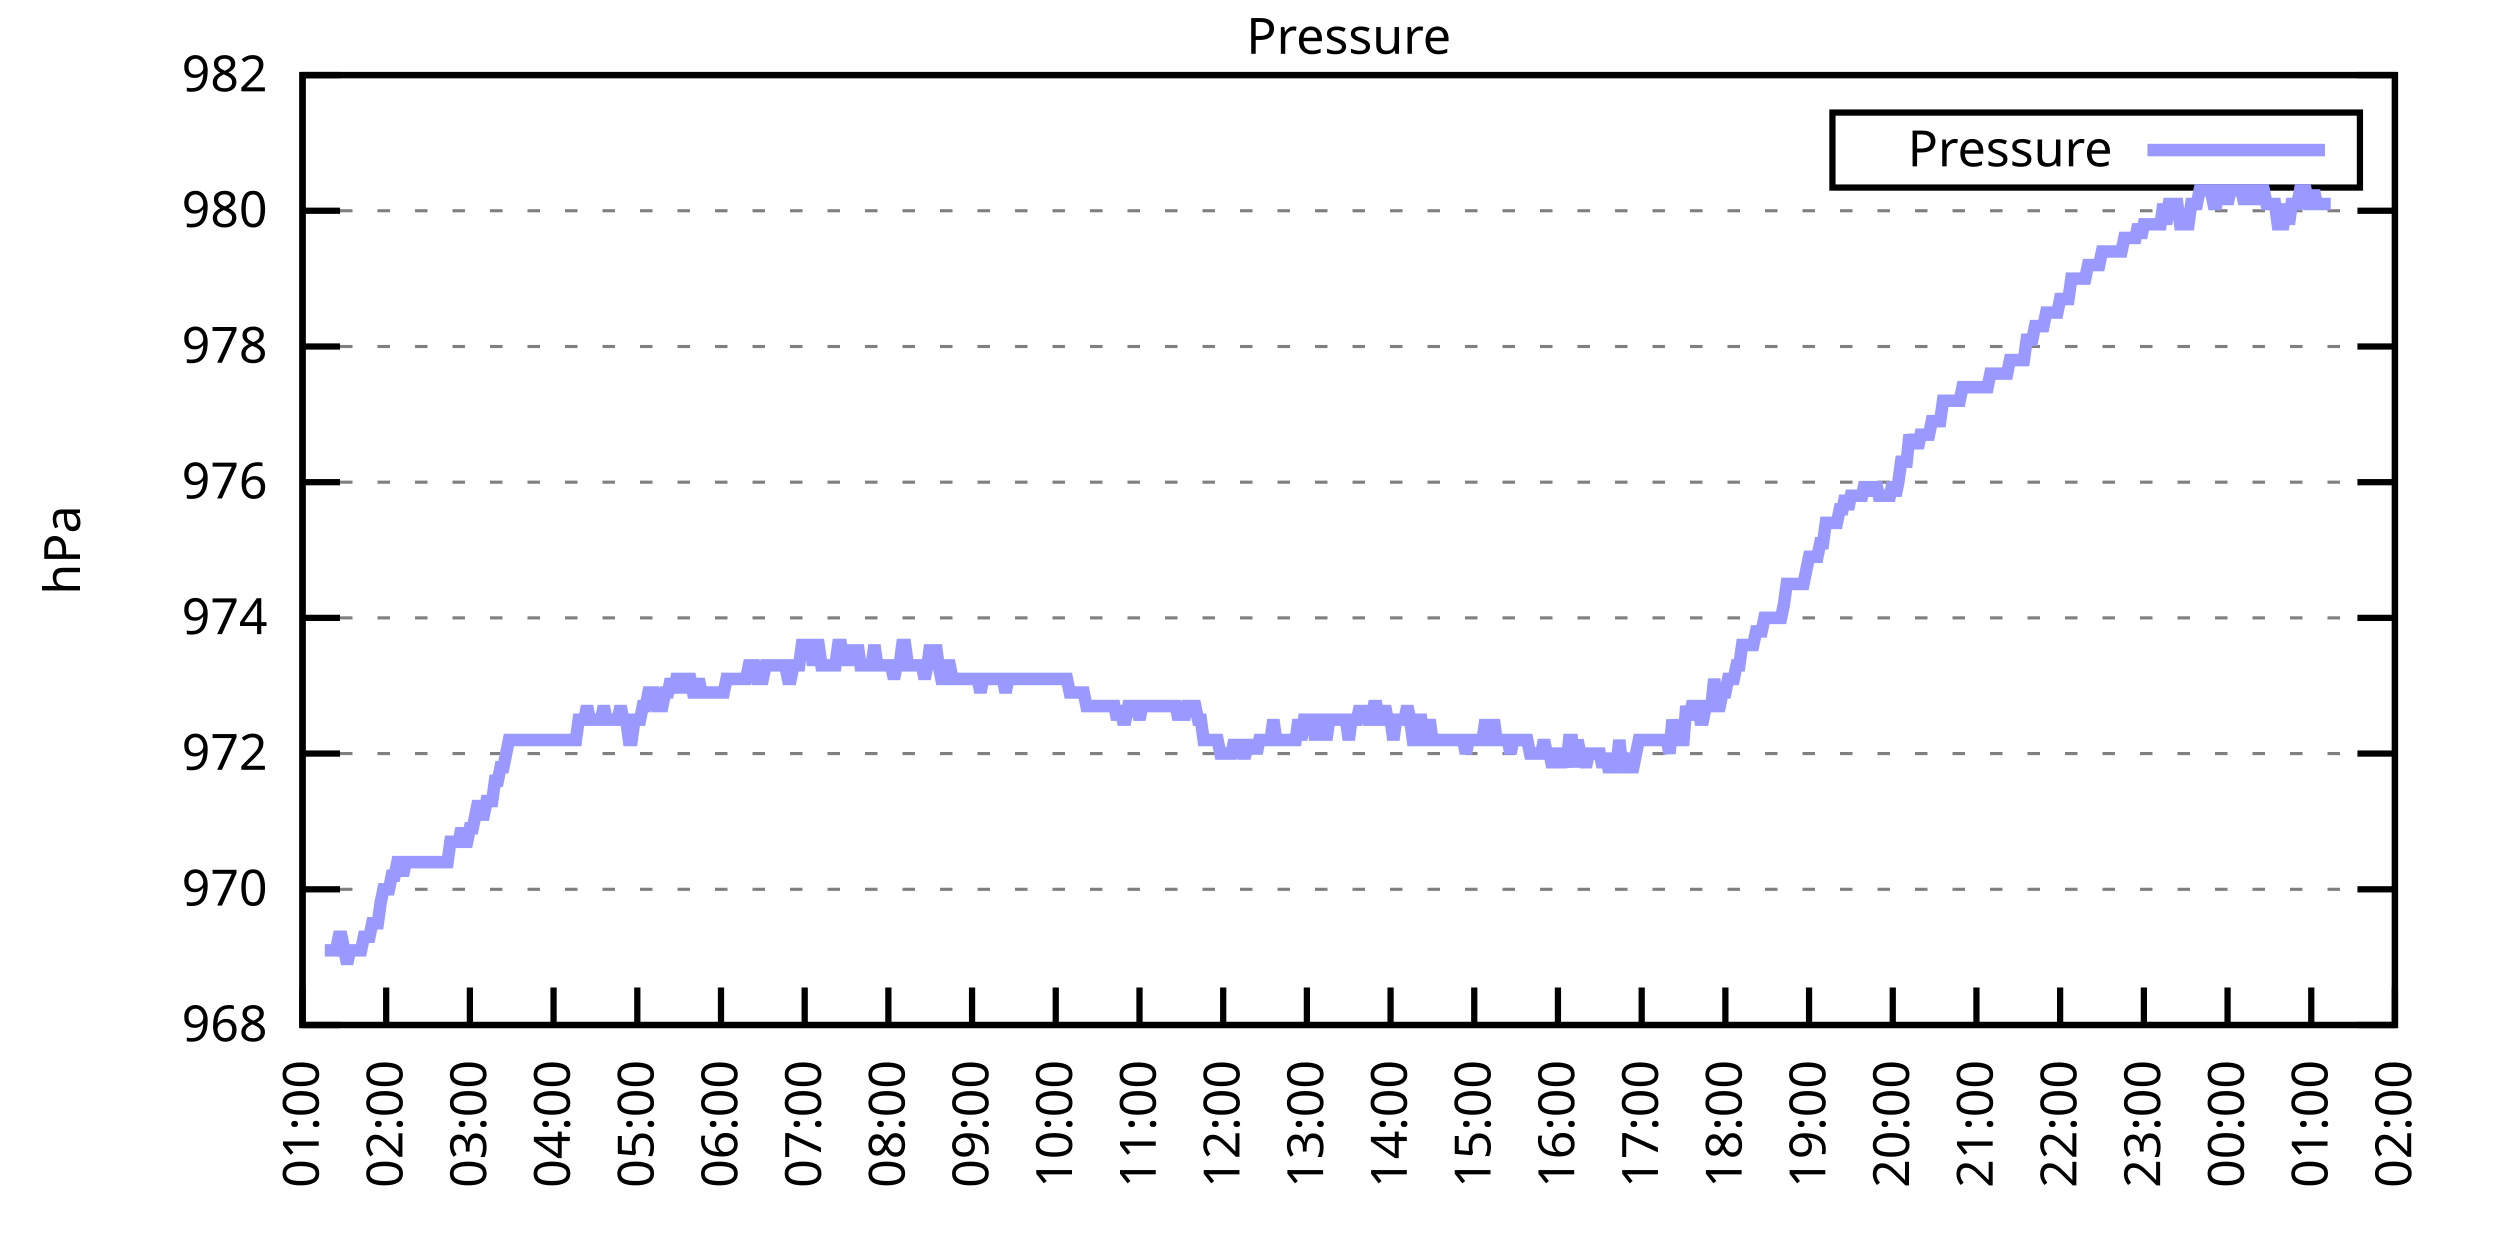
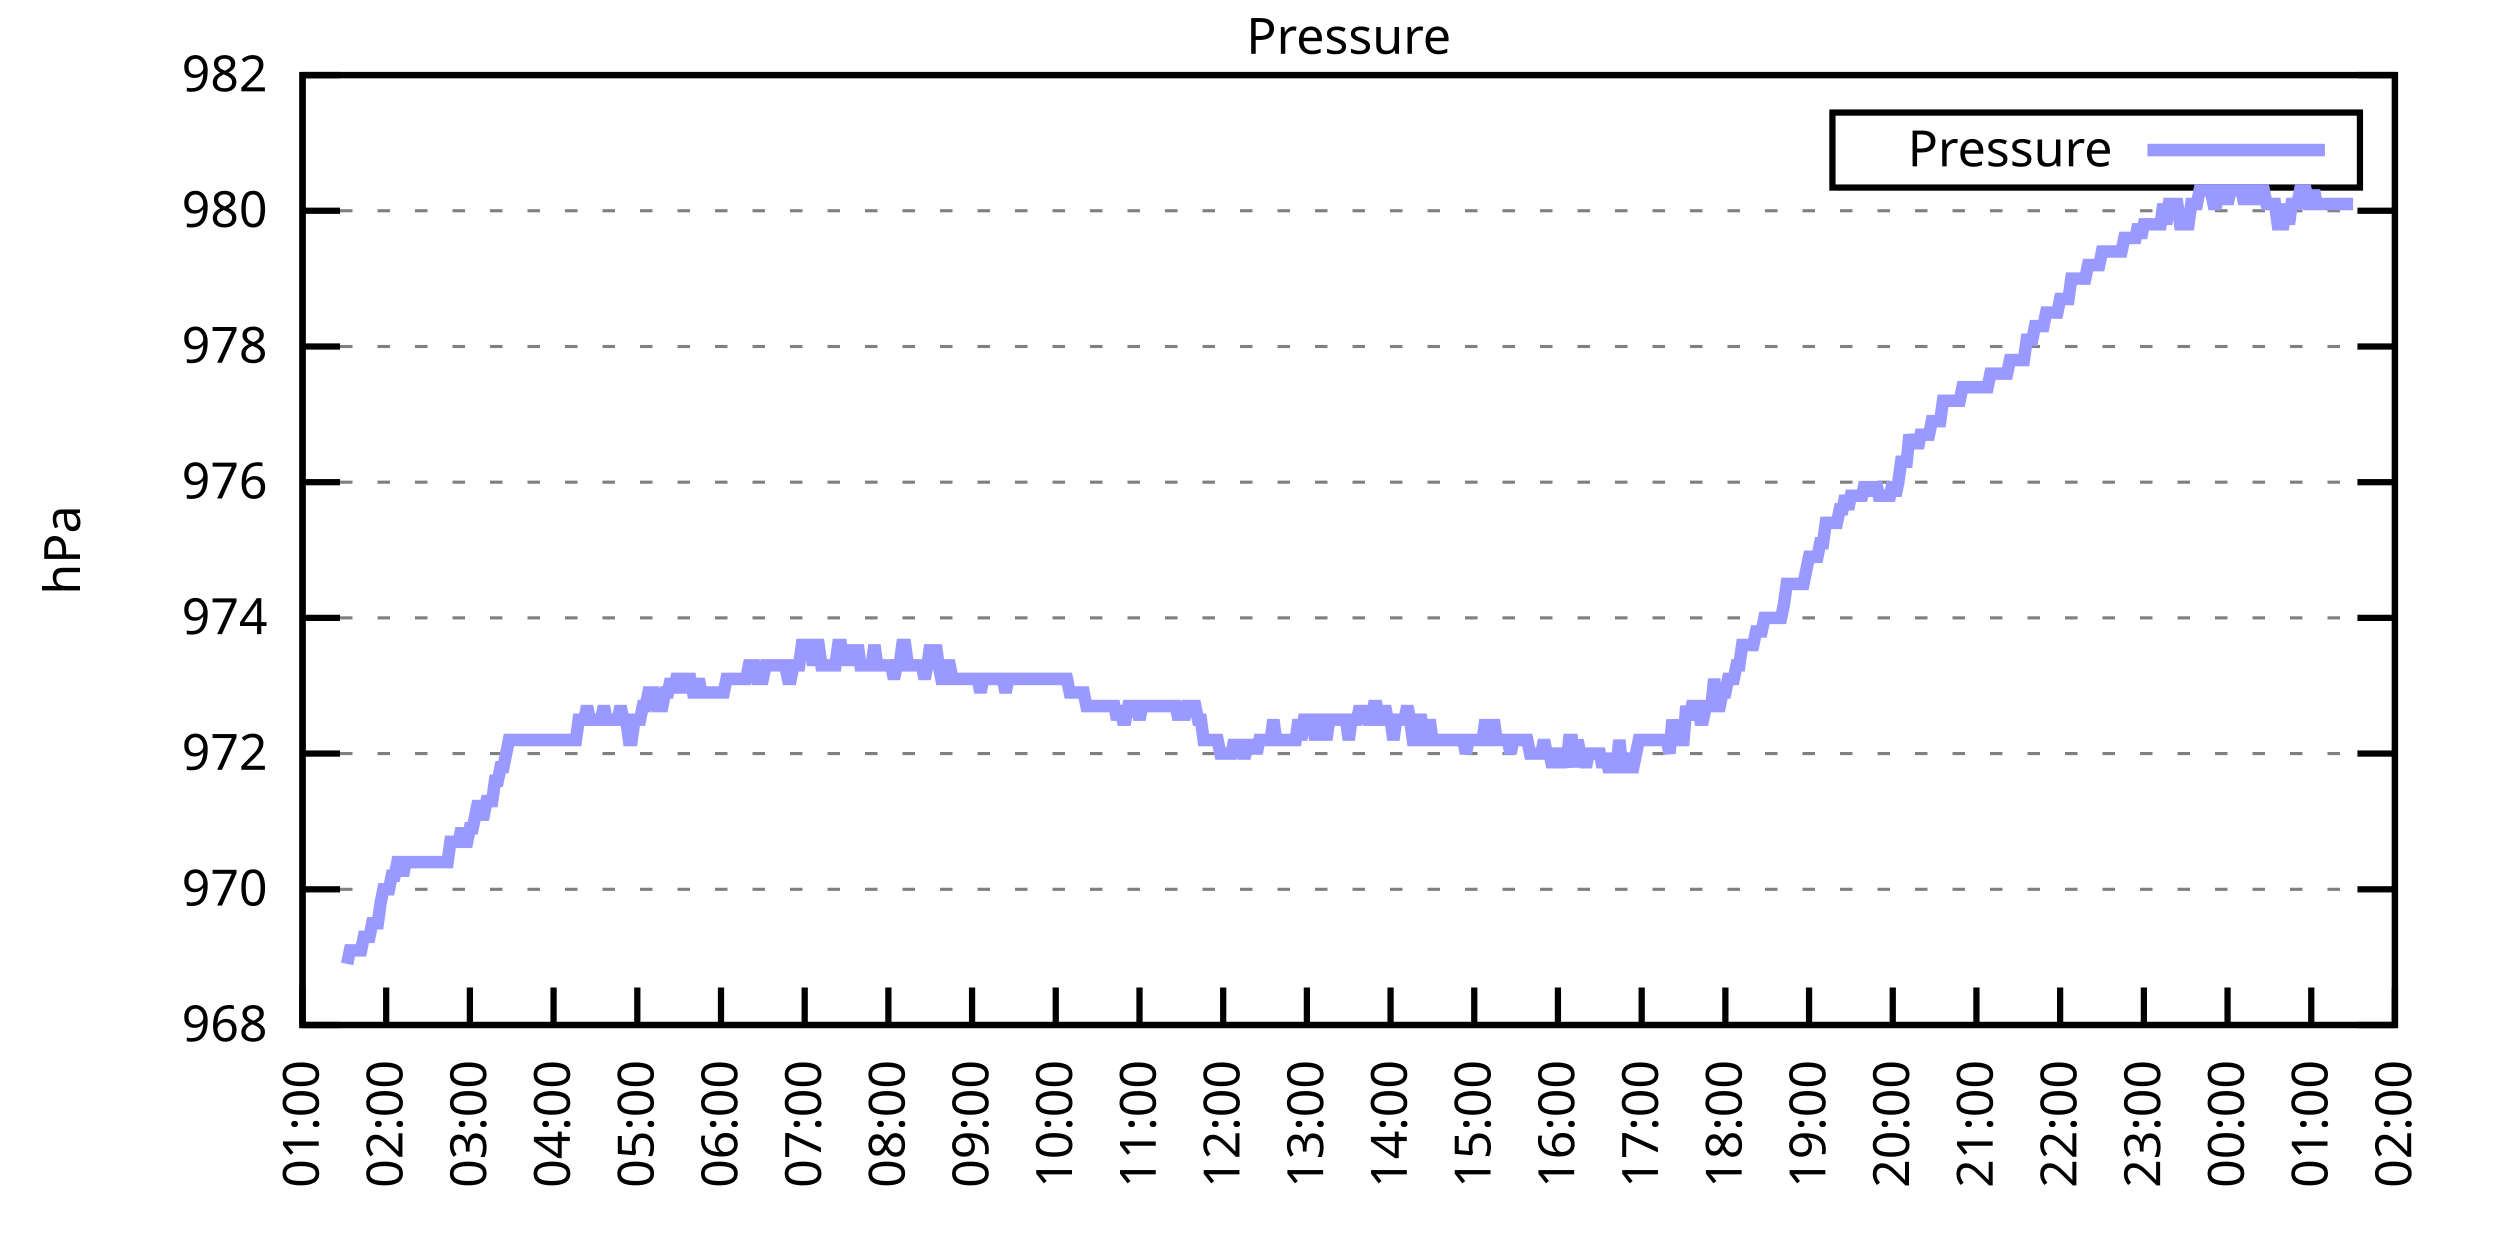
<svg xmlns="http://www.w3.org/2000/svg" xmlns:xlink="http://www.w3.org/1999/xlink" width="400" height="200" viewBox="0 0 400 200">
  <g id="gnuplot_canvas">
    <rect x="0" y="0" width="400" height="200" fill="none" />
    <defs>
      <circle id="gpDot" r="0.5" stroke-width="0.5" stroke="currentColor" />
      <path id="gpPt0" stroke-width="0.333" stroke="currentColor" d="M-1,0 h2 M0,-1 v2" />
      <path id="gpPt1" stroke-width="0.333" stroke="currentColor" d="M-1,-1 L1,1 M1,-1 L-1,1" />
      <path id="gpPt2" stroke-width="0.333" stroke="currentColor" d="M-1,0 L1,0 M0,-1 L0,1 M-1,-1 L1,1 M-1,1 L1,-1" />
      <rect id="gpPt3" stroke-width="0.333" stroke="currentColor" x="-1" y="-1" width="2" height="2" />
      <rect id="gpPt4" stroke-width="0.333" stroke="currentColor" fill="currentColor" x="-1" y="-1" width="2" height="2" />
      <circle id="gpPt5" stroke-width="0.333" stroke="currentColor" cx="0" cy="0" r="1" />
      <use xlink:href="#gpPt5" id="gpPt6" fill="currentColor" stroke="none" />
      <path id="gpPt7" stroke-width="0.333" stroke="currentColor" d="M0,-1.33 L-1.33,0.67 L1.33,0.67 z" />
      <use xlink:href="#gpPt7" id="gpPt8" fill="currentColor" stroke="none" />
      <use xlink:href="#gpPt7" id="gpPt9" stroke="currentColor" transform="rotate(180)" />
      <use xlink:href="#gpPt9" id="gpPt10" fill="currentColor" stroke="none" />
      <use xlink:href="#gpPt3" id="gpPt11" stroke="currentColor" transform="rotate(45)" />
      <use xlink:href="#gpPt11" id="gpPt12" fill="currentColor" stroke="none" />
      <path id="gpPt13" stroke-width="0.333" stroke="currentColor" d="M0,1.330 L1.265,0.411 L0.782,-1.067 L-0.782,-1.076 L-1.265,0.411 z" />
      <use xlink:href="#gpPt13" id="gpPt14" fill="currentColor" stroke="none" />
      <filter id="textbox" filterUnits="objectBoundingBox" x="0" y="0" height="1" width="1">
        <feFlood flood-color="white" flood-opacity="1" result="bgnd" />
        <feComposite in="SourceGraphic" in2="bgnd" operator="atop" />
      </filter>
      <filter id="greybox" filterUnits="objectBoundingBox" x="0" y="0" height="1" width="1">
        <feFlood flood-color="lightgrey" flood-opacity="1" result="grey" />
        <feComposite in="SourceGraphic" in2="grey" operator="atop" />
      </filter>
    </defs>
    <g fill="none" color="white" stroke="currentColor" stroke-width="1.00" stroke-linecap="butt" stroke-linejoin="miter">
</g>
    <g fill="none" color="black" stroke="currentColor" stroke-width="1.00" stroke-linecap="butt" stroke-linejoin="miter">
      <g stroke="none" shape-rendering="crispEdges">
        <polygon fill="rgb(255, 255, 255)" points="48.40,164.00 383.18,164.00 383.18,12.02 48.40,12.02 " />
      </g>
    </g>
    <g fill="none" color="black" stroke="currentColor" stroke-width="1.00" stroke-linecap="butt" stroke-linejoin="miter">
</g>
    <g fill="none" color="black" stroke="black" stroke-width="0.50" stroke-linecap="butt" stroke-linejoin="miter">
</g>
    <g fill="none" color="gray" stroke="currentColor" stroke-width="0.50" stroke-linecap="butt" stroke-linejoin="miter">
      <path stroke="gray" stroke-dasharray="2,4" class="gridline" d="M48.40,164.00 L383.19,164.00  " />
    </g>
    <g fill="none" color="gray" stroke="gray" stroke-width="1.00" stroke-linecap="butt" stroke-linejoin="miter">
</g>
    <g fill="none" color="black" stroke="currentColor" stroke-width="1.00" stroke-linecap="butt" stroke-linejoin="miter">
      <path stroke="black" d="M48.40,164.00 L54.40,164.00 M383.19,164.00 L377.19,164.00  " />
      <g transform="translate(42.80,166.60)" stroke="none" fill="black" font-family="Sans" font-size="8.00" text-anchor="end">
        <text>
          <tspan font-family="Sans"> 968</tspan>
        </text>
      </g>
    </g>
    <g fill="none" color="black" stroke="currentColor" stroke-width="1.00" stroke-linecap="butt" stroke-linejoin="miter">
</g>
    <g fill="none" color="black" stroke="black" stroke-width="0.50" stroke-linecap="butt" stroke-linejoin="miter">
</g>
    <g fill="none" color="gray" stroke="currentColor" stroke-width="0.50" stroke-linecap="butt" stroke-linejoin="miter">
      <path stroke="gray" stroke-dasharray="2,4" class="gridline" d="M48.40,142.29 L383.19,142.29  " />
    </g>
    <g fill="none" color="gray" stroke="gray" stroke-width="1.00" stroke-linecap="butt" stroke-linejoin="miter">
</g>
    <g fill="none" color="black" stroke="currentColor" stroke-width="1.00" stroke-linecap="butt" stroke-linejoin="miter">
      <path stroke="black" d="M48.40,142.29 L54.40,142.29 M383.19,142.29 L377.19,142.29  " />
      <g transform="translate(42.80,144.89)" stroke="none" fill="black" font-family="Sans" font-size="8.00" text-anchor="end">
        <text>
          <tspan font-family="Sans"> 970</tspan>
        </text>
      </g>
    </g>
    <g fill="none" color="black" stroke="currentColor" stroke-width="1.00" stroke-linecap="butt" stroke-linejoin="miter">
</g>
    <g fill="none" color="black" stroke="black" stroke-width="0.50" stroke-linecap="butt" stroke-linejoin="miter">
</g>
    <g fill="none" color="gray" stroke="currentColor" stroke-width="0.50" stroke-linecap="butt" stroke-linejoin="miter">
      <path stroke="gray" stroke-dasharray="2,4" class="gridline" d="M48.40,120.57 L383.19,120.57  " />
    </g>
    <g fill="none" color="gray" stroke="gray" stroke-width="1.00" stroke-linecap="butt" stroke-linejoin="miter">
</g>
    <g fill="none" color="black" stroke="currentColor" stroke-width="1.00" stroke-linecap="butt" stroke-linejoin="miter">
      <path stroke="black" d="M48.40,120.57 L54.40,120.57 M383.19,120.57 L377.19,120.57  " />
      <g transform="translate(42.80,123.17)" stroke="none" fill="black" font-family="Sans" font-size="8.00" text-anchor="end">
        <text>
          <tspan font-family="Sans"> 972</tspan>
        </text>
      </g>
    </g>
    <g fill="none" color="black" stroke="currentColor" stroke-width="1.00" stroke-linecap="butt" stroke-linejoin="miter">
</g>
    <g fill="none" color="black" stroke="black" stroke-width="0.50" stroke-linecap="butt" stroke-linejoin="miter">
</g>
    <g fill="none" color="gray" stroke="currentColor" stroke-width="0.50" stroke-linecap="butt" stroke-linejoin="miter">
      <path stroke="gray" stroke-dasharray="2,4" class="gridline" d="M48.40,98.86 L383.19,98.86  " />
    </g>
    <g fill="none" color="gray" stroke="gray" stroke-width="1.00" stroke-linecap="butt" stroke-linejoin="miter">
</g>
    <g fill="none" color="black" stroke="currentColor" stroke-width="1.00" stroke-linecap="butt" stroke-linejoin="miter">
      <path stroke="black" d="M48.40,98.86 L54.40,98.86 M383.19,98.86 L377.19,98.86  " />
      <g transform="translate(42.80,101.46)" stroke="none" fill="black" font-family="Sans" font-size="8.00" text-anchor="end">
        <text>
          <tspan font-family="Sans"> 974</tspan>
        </text>
      </g>
    </g>
    <g fill="none" color="black" stroke="currentColor" stroke-width="1.00" stroke-linecap="butt" stroke-linejoin="miter">
</g>
    <g fill="none" color="black" stroke="black" stroke-width="0.50" stroke-linecap="butt" stroke-linejoin="miter">
</g>
    <g fill="none" color="gray" stroke="currentColor" stroke-width="0.50" stroke-linecap="butt" stroke-linejoin="miter">
      <path stroke="gray" stroke-dasharray="2,4" class="gridline" d="M48.40,77.15 L383.19,77.15  " />
    </g>
    <g fill="none" color="gray" stroke="gray" stroke-width="1.00" stroke-linecap="butt" stroke-linejoin="miter">
</g>
    <g fill="none" color="black" stroke="currentColor" stroke-width="1.00" stroke-linecap="butt" stroke-linejoin="miter">
      <path stroke="black" d="M48.40,77.15 L54.40,77.15 M383.19,77.15 L377.19,77.15  " />
      <g transform="translate(42.80,79.75)" stroke="none" fill="black" font-family="Sans" font-size="8.00" text-anchor="end">
        <text>
          <tspan font-family="Sans"> 976</tspan>
        </text>
      </g>
    </g>
    <g fill="none" color="black" stroke="currentColor" stroke-width="1.00" stroke-linecap="butt" stroke-linejoin="miter">
</g>
    <g fill="none" color="black" stroke="black" stroke-width="0.50" stroke-linecap="butt" stroke-linejoin="miter">
</g>
    <g fill="none" color="gray" stroke="currentColor" stroke-width="0.50" stroke-linecap="butt" stroke-linejoin="miter">
      <path stroke="gray" stroke-dasharray="2,4" class="gridline" d="M48.40,55.44 L383.19,55.44  " />
    </g>
    <g fill="none" color="gray" stroke="gray" stroke-width="1.00" stroke-linecap="butt" stroke-linejoin="miter">
</g>
    <g fill="none" color="black" stroke="currentColor" stroke-width="1.00" stroke-linecap="butt" stroke-linejoin="miter">
      <path stroke="black" d="M48.40,55.44 L54.40,55.44 M383.19,55.44 L377.19,55.44  " />
      <g transform="translate(42.80,58.04)" stroke="none" fill="black" font-family="Sans" font-size="8.00" text-anchor="end">
        <text>
          <tspan font-family="Sans"> 978</tspan>
        </text>
      </g>
    </g>
    <g fill="none" color="black" stroke="currentColor" stroke-width="1.00" stroke-linecap="butt" stroke-linejoin="miter">
</g>
    <g fill="none" color="black" stroke="black" stroke-width="0.50" stroke-linecap="butt" stroke-linejoin="miter">
</g>
    <g fill="none" color="gray" stroke="currentColor" stroke-width="0.50" stroke-linecap="butt" stroke-linejoin="miter">
      <path stroke="gray" stroke-dasharray="2,4" class="gridline" d="M48.40,33.72 L383.19,33.72  " />
    </g>
    <g fill="none" color="gray" stroke="gray" stroke-width="1.00" stroke-linecap="butt" stroke-linejoin="miter">
</g>
    <g fill="none" color="black" stroke="currentColor" stroke-width="1.00" stroke-linecap="butt" stroke-linejoin="miter">
      <path stroke="black" d="M48.40,33.72 L54.40,33.72 M383.19,33.72 L377.19,33.72  " />
      <g transform="translate(42.80,36.32)" stroke="none" fill="black" font-family="Sans" font-size="8.00" text-anchor="end">
        <text>
          <tspan font-family="Sans"> 980</tspan>
        </text>
      </g>
    </g>
    <g fill="none" color="black" stroke="currentColor" stroke-width="1.00" stroke-linecap="butt" stroke-linejoin="miter">
</g>
    <g fill="none" color="black" stroke="black" stroke-width="0.50" stroke-linecap="butt" stroke-linejoin="miter">
</g>
    <g fill="none" color="gray" stroke="currentColor" stroke-width="0.50" stroke-linecap="butt" stroke-linejoin="miter">
      <path stroke="gray" stroke-dasharray="2,4" class="gridline" d="M48.40,12.01 L383.19,12.01  " />
    </g>
    <g fill="none" color="gray" stroke="gray" stroke-width="1.00" stroke-linecap="butt" stroke-linejoin="miter">
</g>
    <g fill="none" color="black" stroke="currentColor" stroke-width="1.00" stroke-linecap="butt" stroke-linejoin="miter">
      <path stroke="black" d="M48.40,12.01 L54.40,12.01 M383.19,12.01 L377.19,12.01  " />
      <g transform="translate(42.80,14.61)" stroke="none" fill="black" font-family="Sans" font-size="8.00" text-anchor="end">
        <text>
          <tspan font-family="Sans"> 982</tspan>
        </text>
      </g>
    </g>
    <g fill="none" color="black" stroke="currentColor" stroke-width="1.00" stroke-linecap="butt" stroke-linejoin="miter">
      <path stroke="black" d="M48.40,164.00 L48.40,158.00  " />
      <g transform="translate(51.00,169.60) rotate(270.00)" stroke="none" fill="black" font-family="Sans" font-size="8.00" text-anchor="end">
        <text>
          <tspan font-family="Sans">01:00</tspan>
        </text>
      </g>
    </g>
    <g fill="none" color="black" stroke="currentColor" stroke-width="1.00" stroke-linecap="butt" stroke-linejoin="miter">
      <path stroke="black" d="M61.79,164.00 L61.79,158.00  " />
      <g transform="translate(64.39,169.60) rotate(270.00)" stroke="none" fill="black" font-family="Sans" font-size="8.00" text-anchor="end">
        <text>
          <tspan font-family="Sans">02:00</tspan>
        </text>
      </g>
    </g>
    <g fill="none" color="black" stroke="currentColor" stroke-width="1.00" stroke-linecap="butt" stroke-linejoin="miter">
      <path stroke="black" d="M75.18,164.00 L75.18,158.00  " />
      <g transform="translate(77.78,169.60) rotate(270.00)" stroke="none" fill="black" font-family="Sans" font-size="8.00" text-anchor="end">
        <text>
          <tspan font-family="Sans">03:00</tspan>
        </text>
      </g>
    </g>
    <g fill="none" color="black" stroke="currentColor" stroke-width="1.00" stroke-linecap="butt" stroke-linejoin="miter">
      <path stroke="black" d="M88.57,164.00 L88.57,158.00  " />
      <g transform="translate(91.17,169.60) rotate(270.00)" stroke="none" fill="black" font-family="Sans" font-size="8.00" text-anchor="end">
        <text>
          <tspan font-family="Sans">04:00</tspan>
        </text>
      </g>
    </g>
    <g fill="none" color="black" stroke="currentColor" stroke-width="1.00" stroke-linecap="butt" stroke-linejoin="miter">
      <path stroke="black" d="M101.97,164.00 L101.97,158.00  " />
      <g transform="translate(104.57,169.60) rotate(270.00)" stroke="none" fill="black" font-family="Sans" font-size="8.00" text-anchor="end">
        <text>
          <tspan font-family="Sans">05:00</tspan>
        </text>
      </g>
    </g>
    <g fill="none" color="black" stroke="currentColor" stroke-width="1.00" stroke-linecap="butt" stroke-linejoin="miter">
      <path stroke="black" d="M115.36,164.00 L115.36,158.00  " />
      <g transform="translate(117.96,169.60) rotate(270.00)" stroke="none" fill="black" font-family="Sans" font-size="8.00" text-anchor="end">
        <text>
          <tspan font-family="Sans">06:00</tspan>
        </text>
      </g>
    </g>
    <g fill="none" color="black" stroke="currentColor" stroke-width="1.00" stroke-linecap="butt" stroke-linejoin="miter">
      <path stroke="black" d="M128.75,164.00 L128.75,158.00  " />
      <g transform="translate(131.35,169.60) rotate(270.00)" stroke="none" fill="black" font-family="Sans" font-size="8.00" text-anchor="end">
        <text>
          <tspan font-family="Sans">07:00</tspan>
        </text>
      </g>
    </g>
    <g fill="none" color="black" stroke="currentColor" stroke-width="1.00" stroke-linecap="butt" stroke-linejoin="miter">
      <path stroke="black" d="M142.14,164.00 L142.14,158.00  " />
      <g transform="translate(144.74,169.60) rotate(270.00)" stroke="none" fill="black" font-family="Sans" font-size="8.00" text-anchor="end">
        <text>
          <tspan font-family="Sans">08:00</tspan>
        </text>
      </g>
    </g>
    <g fill="none" color="black" stroke="currentColor" stroke-width="1.00" stroke-linecap="butt" stroke-linejoin="miter">
      <path stroke="black" d="M155.53,164.00 L155.53,158.00  " />
      <g transform="translate(158.13,169.60) rotate(270.00)" stroke="none" fill="black" font-family="Sans" font-size="8.00" text-anchor="end">
        <text>
          <tspan font-family="Sans">09:00</tspan>
        </text>
      </g>
    </g>
    <g fill="none" color="black" stroke="currentColor" stroke-width="1.00" stroke-linecap="butt" stroke-linejoin="miter">
      <path stroke="black" d="M168.92,164.00 L168.92,158.00  " />
      <g transform="translate(171.52,169.60) rotate(270.00)" stroke="none" fill="black" font-family="Sans" font-size="8.00" text-anchor="end">
        <text>
          <tspan font-family="Sans">10:00</tspan>
        </text>
      </g>
    </g>
    <g fill="none" color="black" stroke="currentColor" stroke-width="1.00" stroke-linecap="butt" stroke-linejoin="miter">
      <path stroke="black" d="M182.32,164.00 L182.32,158.00  " />
      <g transform="translate(184.92,169.60) rotate(270.00)" stroke="none" fill="black" font-family="Sans" font-size="8.00" text-anchor="end">
        <text>
          <tspan font-family="Sans">11:00</tspan>
        </text>
      </g>
    </g>
    <g fill="none" color="black" stroke="currentColor" stroke-width="1.00" stroke-linecap="butt" stroke-linejoin="miter">
      <path stroke="black" d="M195.71,164.00 L195.71,158.00  " />
      <g transform="translate(198.31,169.60) rotate(270.00)" stroke="none" fill="black" font-family="Sans" font-size="8.00" text-anchor="end">
        <text>
          <tspan font-family="Sans">12:00</tspan>
        </text>
      </g>
    </g>
    <g fill="none" color="black" stroke="currentColor" stroke-width="1.00" stroke-linecap="butt" stroke-linejoin="miter">
      <path stroke="black" d="M209.10,164.00 L209.10,158.00  " />
      <g transform="translate(211.70,169.60) rotate(270.00)" stroke="none" fill="black" font-family="Sans" font-size="8.00" text-anchor="end">
        <text>
          <tspan font-family="Sans">13:00</tspan>
        </text>
      </g>
    </g>
    <g fill="none" color="black" stroke="currentColor" stroke-width="1.00" stroke-linecap="butt" stroke-linejoin="miter">
      <path stroke="black" d="M222.49,164.00 L222.49,158.00  " />
      <g transform="translate(225.09,169.60) rotate(270.00)" stroke="none" fill="black" font-family="Sans" font-size="8.00" text-anchor="end">
        <text>
          <tspan font-family="Sans">14:00</tspan>
        </text>
      </g>
    </g>
    <g fill="none" color="black" stroke="currentColor" stroke-width="1.00" stroke-linecap="butt" stroke-linejoin="miter">
      <path stroke="black" d="M235.88,164.00 L235.88,158.00  " />
      <g transform="translate(238.48,169.60) rotate(270.00)" stroke="none" fill="black" font-family="Sans" font-size="8.00" text-anchor="end">
        <text>
          <tspan font-family="Sans">15:00</tspan>
        </text>
      </g>
    </g>
    <g fill="none" color="black" stroke="currentColor" stroke-width="1.00" stroke-linecap="butt" stroke-linejoin="miter">
      <path stroke="black" d="M249.27,164.00 L249.27,158.00  " />
      <g transform="translate(251.87,169.60) rotate(270.00)" stroke="none" fill="black" font-family="Sans" font-size="8.00" text-anchor="end">
        <text>
          <tspan font-family="Sans">16:00</tspan>
        </text>
      </g>
    </g>
    <g fill="none" color="black" stroke="currentColor" stroke-width="1.00" stroke-linecap="butt" stroke-linejoin="miter">
      <path stroke="black" d="M262.67,164.00 L262.67,158.00  " />
      <g transform="translate(265.27,169.60) rotate(270.00)" stroke="none" fill="black" font-family="Sans" font-size="8.00" text-anchor="end">
        <text>
          <tspan font-family="Sans">17:00</tspan>
        </text>
      </g>
    </g>
    <g fill="none" color="black" stroke="currentColor" stroke-width="1.00" stroke-linecap="butt" stroke-linejoin="miter">
      <path stroke="black" d="M276.06,164.00 L276.06,158.00  " />
      <g transform="translate(278.66,169.60) rotate(270.00)" stroke="none" fill="black" font-family="Sans" font-size="8.00" text-anchor="end">
        <text>
          <tspan font-family="Sans">18:00</tspan>
        </text>
      </g>
    </g>
    <g fill="none" color="black" stroke="currentColor" stroke-width="1.00" stroke-linecap="butt" stroke-linejoin="miter">
      <path stroke="black" d="M289.45,164.00 L289.45,158.00  " />
      <g transform="translate(292.05,169.60) rotate(270.00)" stroke="none" fill="black" font-family="Sans" font-size="8.00" text-anchor="end">
        <text>
          <tspan font-family="Sans">19:00</tspan>
        </text>
      </g>
    </g>
    <g fill="none" color="black" stroke="currentColor" stroke-width="1.00" stroke-linecap="butt" stroke-linejoin="miter">
      <path stroke="black" d="M302.84,164.00 L302.84,158.00  " />
      <g transform="translate(305.44,169.60) rotate(270.00)" stroke="none" fill="black" font-family="Sans" font-size="8.00" text-anchor="end">
        <text>
          <tspan font-family="Sans">20:00</tspan>
        </text>
      </g>
    </g>
    <g fill="none" color="black" stroke="currentColor" stroke-width="1.00" stroke-linecap="butt" stroke-linejoin="miter">
      <path stroke="black" d="M316.23,164.00 L316.23,158.00  " />
      <g transform="translate(318.83,169.60) rotate(270.00)" stroke="none" fill="black" font-family="Sans" font-size="8.00" text-anchor="end">
        <text>
          <tspan font-family="Sans">21:00</tspan>
        </text>
      </g>
    </g>
    <g fill="none" color="black" stroke="currentColor" stroke-width="1.00" stroke-linecap="butt" stroke-linejoin="miter">
      <path stroke="black" d="M329.62,164.00 L329.62,158.00  " />
      <g transform="translate(332.22,169.60) rotate(270.00)" stroke="none" fill="black" font-family="Sans" font-size="8.00" text-anchor="end">
        <text>
          <tspan font-family="Sans">22:00</tspan>
        </text>
      </g>
    </g>
    <g fill="none" color="black" stroke="currentColor" stroke-width="1.00" stroke-linecap="butt" stroke-linejoin="miter">
      <path stroke="black" d="M343.02,164.00 L343.02,158.00  " />
      <g transform="translate(345.62,169.60) rotate(270.00)" stroke="none" fill="black" font-family="Sans" font-size="8.00" text-anchor="end">
        <text>
          <tspan font-family="Sans">23:00</tspan>
        </text>
      </g>
    </g>
    <g fill="none" color="black" stroke="currentColor" stroke-width="1.00" stroke-linecap="butt" stroke-linejoin="miter">
      <path stroke="black" d="M356.41,164.00 L356.41,158.00  " />
      <g transform="translate(359.01,169.60) rotate(270.00)" stroke="none" fill="black" font-family="Sans" font-size="8.00" text-anchor="end">
        <text>
          <tspan font-family="Sans">00:00</tspan>
        </text>
      </g>
    </g>
    <g fill="none" color="black" stroke="currentColor" stroke-width="1.00" stroke-linecap="butt" stroke-linejoin="miter">
      <path stroke="black" d="M369.80,164.00 L369.80,158.00  " />
      <g transform="translate(372.40,169.60) rotate(270.00)" stroke="none" fill="black" font-family="Sans" font-size="8.00" text-anchor="end">
        <text>
          <tspan font-family="Sans">01:00</tspan>
        </text>
      </g>
    </g>
    <g fill="none" color="black" stroke="currentColor" stroke-width="1.00" stroke-linecap="butt" stroke-linejoin="miter">
      <path stroke="black" d="M383.19,164.00 L383.19,158.00  " />
      <g transform="translate(385.79,169.60) rotate(270.00)" stroke="none" fill="black" font-family="Sans" font-size="8.00" text-anchor="end">
        <text>
          <tspan font-family="Sans">02:00</tspan>
        </text>
      </g>
    </g>
    <g fill="none" color="black" stroke="currentColor" stroke-width="1.00" stroke-linecap="butt" stroke-linejoin="miter">
</g>
    <g fill="none" color="black" stroke="currentColor" stroke-width="1.00" stroke-linecap="butt" stroke-linejoin="miter">
      <path stroke="black" d="M48.40,12.01 L48.40,164.00 L383.19,164.00 L383.19,12.01 L48.40,12.01 Z  " />
    </g>
    <g fill="none" color="black" stroke="currentColor" stroke-width="1.00" stroke-linecap="butt" stroke-linejoin="miter">
</g>
    <g fill="none" color="black" stroke="currentColor" stroke-width="1.00" stroke-linecap="butt" stroke-linejoin="miter">
      <path stroke="black" d="M293.19,30.01 L293.19,18.01 L377.59,18.01 L377.59,30.01 L293.19,30.01 Z  " />
    </g>
    <g id="Pressure_plot_1">
      <g fill="none" color="white" stroke="black" stroke-width="2.00" stroke-linecap="butt" stroke-linejoin="miter">
</g>
      <g fill="none" color="black" stroke="currentColor" stroke-width="2.00" stroke-linecap="butt" stroke-linejoin="miter">
        <g transform="translate(337.99,26.61)" stroke="none" fill="black" font-family="Sans" font-size="8.00" text-anchor="end">
          <text>
            <tspan font-family="Sans">Pressure</tspan>
          </text>
        </g>
      </g>
      <g fill="none" color="black" stroke="currentColor" stroke-width="2.00" stroke-linecap="butt" stroke-linejoin="miter">
-         <path stroke="rgb(153, 153, 255)" d="M343.59,24.01 L371.99,24.01 M51.97,152.06 L52.42,152.06 L52.86,152.06 L53.31,152.06 L53.76,152.06 L54.20,149.89   L54.65,149.89 L55.10,152.06 L55.54,154.23 L55.99,152.06 L56.43,152.06 L56.88,152.06 L57.33,152.06 L57.77,152.06   L58.22,149.89 L58.67,149.89 L59.11,149.89 L59.56,147.72 L60.01,147.72 L60.45,147.72 L60.90,144.46 L61.35,142.29   L61.79,142.29 L62.24,142.29 L62.68,140.12 L63.13,140.12 L63.58,137.94 L64.02,137.94 L64.47,140.12 L64.92,137.94   L65.36,137.94 L65.81,137.94 L66.26,137.94 L66.70,137.94 L67.15,137.94 L67.59,137.94 L68.04,137.94 L68.49,137.94   L68.93,137.94 L69.38,137.94 L69.83,137.94 L70.27,137.94 L70.72,137.94 L71.17,137.94 L71.61,137.94 L72.06,134.69   L72.50,134.69 L72.95,134.69 L73.40,134.69 L73.84,132.52 L74.29,134.69 L74.74,134.69 L75.18,132.52 L75.63,132.52   L76.08,130.35 L76.52,128.17 L76.97,130.35 L77.42,130.35 L77.86,128.17 L78.31,128.17 L78.75,128.17 L79.20,124.92   L79.65,124.92 L80.09,122.75 L80.54,122.75 L80.99,120.57 L81.43,118.40 L81.88,118.40 L82.33,118.40 L82.77,118.40   L83.22,118.40 L83.66,118.40 L84.11,118.40 L84.56,118.40 L85.00,118.40 L85.45,118.40 L85.90,118.40 L86.34,118.40   L86.79,118.40 L87.24,118.40 L87.68,118.40 L88.13,118.40 L88.57,118.40 L89.02,118.40 L89.47,118.40 L89.91,118.40   L90.36,118.40 L90.81,118.40 L91.25,118.40 L91.70,118.40 L92.15,118.40 L92.59,115.15 L93.04,115.15 L93.49,115.15   L93.93,112.97 L94.38,115.15 L94.82,115.15 L95.27,115.15 L95.72,115.15 L96.16,115.15 L96.61,112.97 L97.06,115.15   L97.50,115.15 L97.95,115.15 L98.40,115.15 L98.84,115.15 L99.29,112.97 L99.73,115.15 L100.18,115.15 L100.63,118.40   L101.07,118.40 L101.52,115.15 L101.97,115.15 L102.41,115.15 L102.86,112.97 L103.31,112.97 L103.75,110.80 L104.20,110.80   L104.64,110.80 L105.09,112.97 L105.54,112.97 L105.98,112.97 L106.43,110.80 L106.88,110.80 L107.32,108.63 L107.77,110.80   L108.22,108.63 L108.66,108.63 L109.11,110.80 L109.55,108.63 L110.00,108.63 L110.45,108.63 L110.89,110.80 L111.34,110.80   L111.79,108.63 L112.23,110.80 L112.68,110.80 L113.13,110.80 L113.57,110.80 L114.02,110.80 L114.47,110.80 L114.91,110.80   L115.36,110.80 L115.80,110.80 L116.25,108.63 L116.70,108.63 L117.14,108.63 L117.59,108.63 L118.04,108.63 L118.48,108.63   L118.93,108.63 L119.38,108.63 L119.82,106.46 L120.27,106.46 L120.71,106.46 L121.16,108.63 L121.61,108.63 L122.05,108.63   L122.50,106.46 L122.95,106.46 L123.39,106.46 L123.84,106.46 L124.29,106.46 L124.73,106.46 L125.18,106.46 L125.62,106.46   L126.07,108.63 L126.52,108.63 L126.96,106.46 L127.41,106.46 L127.86,106.46 L128.30,103.20 L128.75,103.20 L129.20,103.20   L129.64,103.20 L130.09,106.46 L130.54,103.20 L130.98,103.20 L131.43,106.46 L131.87,106.46 L132.32,106.46 L132.77,106.46   L133.21,106.46 L133.66,106.46 L134.11,103.20 L134.55,103.20 L135.00,106.46 L135.45,103.20 L135.89,106.46 L136.34,103.20   L136.78,106.46 L137.23,103.20 L137.68,106.46 L138.12,106.46 L138.57,106.46 L139.02,106.46 L139.46,106.46 L139.91,103.20   L140.36,106.46 L140.80,106.46 L141.25,106.46 L141.69,106.46 L142.14,106.46 L142.59,106.46 L143.03,108.63 L143.48,106.46   L143.93,106.46 L144.37,103.20 L144.82,103.20 L145.27,106.46 L145.71,106.46 L146.16,106.46 L146.61,106.46 L147.05,106.46   L147.50,106.46 L147.94,108.63 L148.39,106.46 L148.84,103.20 L149.28,106.46 L149.73,103.20 L150.18,106.46 L150.62,108.63   L151.07,108.63 L151.52,106.46 L151.96,106.46 L152.41,108.63 L152.85,108.63 L153.30,108.63 L153.75,108.63 L154.19,108.63   L154.64,108.63 L155.09,108.63 L155.53,108.63 L155.98,108.63 L156.43,108.63 L156.87,110.80 L157.32,108.63 L157.76,108.63   L158.21,108.63 L158.66,108.63 L159.10,108.63 L159.55,108.63 L160.00,108.63 L160.44,108.63 L160.89,110.80 L161.34,108.63   L161.78,108.63 L162.23,108.63 L162.67,108.63 L163.12,108.63 L163.57,108.63 L164.01,108.63 L164.46,108.63 L164.91,108.63   L165.35,108.63 L165.80,108.63 L166.25,108.63 L166.69,108.63 L167.14,108.63 L167.59,108.63 L168.03,108.63 L168.48,108.63   L168.92,108.63 L169.37,108.63 L169.82,108.63 L170.26,108.63 L170.71,108.63 L171.16,110.80 L171.60,110.80 L172.05,110.80   L172.50,110.80 L172.94,110.80 L173.39,110.80 L173.83,112.97 L174.28,112.97 L174.73,112.97 L175.17,112.97 L175.62,112.97   L176.07,112.97 L176.51,112.97 L176.96,112.97 L177.41,112.97 L177.85,112.97 L178.30,112.97 L178.74,115.15 L179.19,112.97   L179.64,115.15 L180.08,115.15 L180.53,112.97 L180.98,112.97 L181.42,112.97 L181.87,112.97 L182.32,115.15 L182.76,112.97   L183.21,112.97 L183.66,112.97 L184.10,112.97 L184.55,112.97 L184.99,112.97 L185.44,112.97 L185.89,112.97 L186.33,112.97   L186.78,112.97 L187.23,112.97 L187.67,112.97 L188.12,112.97 L188.57,115.15 L189.01,112.97 L189.46,115.15 L189.90,112.97   L190.35,112.97 L190.80,112.97 L191.24,112.97 L191.69,115.15 L192.14,115.15 L192.58,118.40 L193.03,118.40 L193.48,118.40   L193.92,118.40 L194.37,118.40 L194.81,118.40 L195.26,120.57 L195.71,120.57 L196.15,120.57 L196.60,120.57 L197.05,120.57   L197.49,118.40 L197.94,120.57 L198.39,118.40 L198.83,120.57 L199.28,120.57 L199.73,118.40 L200.17,120.57 L200.62,118.40   L201.06,120.57 L201.51,118.40 L201.96,118.40 L202.40,118.40 L202.85,118.40 L203.30,118.40 L203.74,115.15 L204.19,118.40   L204.64,118.40 L205.08,118.40 L205.53,118.40 L205.97,118.40 L206.42,118.40 L206.87,118.40 L207.31,118.40 L207.76,115.15   L208.21,118.40 L208.65,115.15 L209.10,115.15 L209.55,115.15 L209.99,115.15 L210.44,118.40 L210.88,115.15 L211.33,115.15   L211.78,115.15 L212.22,118.40 L212.67,115.15 L213.12,115.15 L213.56,115.15 L214.01,115.15 L214.46,115.15 L214.90,115.15   L215.35,115.15 L215.80,118.40 L216.24,115.15 L216.69,115.15 L217.13,115.15 L217.58,112.97 L218.03,115.15 L218.47,112.97   L218.92,115.15 L219.37,115.15 L219.81,112.97 L220.26,112.97 L220.71,115.15 L221.15,115.15 L221.60,112.97 L222.04,115.15   L222.49,115.15 L222.94,118.40 L223.38,115.15 L223.83,115.15 L224.28,115.15 L224.72,115.15 L225.17,112.97 L225.62,115.15   L226.06,118.40 L226.51,118.40 L226.95,115.15 L227.40,115.15 L227.85,118.40 L228.29,118.40 L228.74,115.15 L229.19,118.40   L229.63,118.40 L230.08,118.40 L230.53,118.40 L230.97,118.40 L231.42,118.40 L231.86,118.40 L232.31,118.40 L232.76,118.40   L233.20,118.40 L233.65,118.40 L234.10,118.40 L234.54,120.57 L234.99,118.40 L235.44,118.40 L235.88,118.40 L236.33,118.40   L236.78,118.40 L237.22,118.40 L237.67,115.15 L238.11,118.40 L238.56,118.40 L239.01,115.15 L239.45,118.40 L239.90,118.40   L240.35,118.40 L240.79,118.40 L241.24,118.40 L241.69,120.57 L242.13,118.40 L242.58,118.40 L243.02,118.40 L243.47,118.40   L243.92,118.40 L244.36,118.40 L244.81,120.57 L245.26,120.57 L245.70,120.57 L246.15,120.57 L246.60,120.57 L247.04,118.40   L247.49,120.57 L247.93,120.57 L248.38,122.75 L248.83,120.57 L249.27,120.57 L249.72,122.75 L250.17,120.57 L250.61,122.75   L251.06,118.40 L251.51,118.40 L251.95,122.75 L252.40,118.40 L252.85,120.57 L253.29,120.57 L253.74,122.75 L254.18,120.57   L254.63,120.57 L255.08,120.57 L255.52,120.57 L255.97,120.57 L256.42,122.75 L256.86,120.57 L257.31,122.75 L257.76,122.75   L258.20,122.75 L258.65,122.75 L259.09,118.40 L259.54,122.75 L259.99,122.75 L260.43,120.57 L260.88,122.75 L261.33,122.75   L261.77,120.57 L262.22,118.40 L262.67,118.40 L263.11,118.40 L263.56,118.40 L264.00,118.40 L264.45,118.40 L264.90,118.40   L265.34,118.40 L265.79,118.40 L266.24,118.40 L266.68,118.40 L267.13,120.57 L267.58,115.15 L268.02,118.40 L268.47,118.40   L268.92,118.40 L269.36,118.40 L269.81,112.97 L270.25,115.15 L270.70,112.97 L271.15,112.97 L271.59,112.97 L272.04,115.15   L272.49,115.15 L272.93,112.97 L273.38,112.97 L273.83,112.97 L274.27,108.63 L274.72,112.97 L275.16,112.97 L275.61,110.80   L276.06,110.80 L276.50,108.63 L276.95,108.63 L277.40,108.63 L277.84,106.46 L278.29,106.46 L278.74,103.20 L279.18,103.20   L279.63,103.20 L280.07,103.20 L280.52,103.20 L280.97,101.03 L281.41,101.03 L281.86,101.03 L282.31,98.86 L282.75,98.86   L283.20,98.86 L283.65,98.86 L284.09,98.86 L284.54,98.86 L284.98,98.86 L285.43,96.69 L285.88,93.43 L286.32,93.43   L286.77,93.43 L287.22,93.43 L287.66,93.43 L288.11,93.43 L288.56,93.43 L289.00,91.26 L289.45,89.09 L289.90,89.09   L290.34,89.09 L290.79,89.09 L291.23,86.92 L291.68,86.92 L292.13,83.66 L292.57,83.66 L293.02,83.66 L293.47,83.66   L293.91,83.66 L294.36,81.49 L294.81,81.49 L295.25,79.32 L295.70,81.49 L296.14,79.32 L296.59,79.32 L297.04,79.32   L297.48,79.32 L297.93,79.32 L298.38,77.15 L298.82,79.32 L299.27,77.15 L299.72,79.32 L300.16,77.15 L300.61,79.32   L301.05,79.32 L301.50,79.32 L301.95,79.32 L302.39,79.32 L302.84,77.15 L303.29,79.32 L303.73,77.15 L304.18,73.89   L304.63,73.89 L305.07,73.89 L305.52,69.55 L305.97,71.72 L306.41,69.55 L306.86,71.72 L307.30,69.55 L307.75,69.55   L308.20,69.55 L308.64,69.55 L309.09,67.38 L309.54,67.38 L309.98,67.38 L310.43,67.38 L310.88,64.12 L311.32,64.12   L311.77,64.12 L312.21,64.12 L312.66,64.12 L313.11,64.12 L313.55,64.12 L314.00,61.95 L314.45,61.95 L314.89,61.95   L315.34,61.95 L315.79,61.95 L316.23,61.95 L316.68,61.95 L317.12,61.95 L317.57,61.95 L318.02,61.95 L318.46,59.78   L318.91,59.78 L319.36,59.78 L319.80,59.78 L320.25,59.78 L320.70,59.78 L321.14,59.78 L321.59,57.61 L322.04,57.61   L322.48,57.61 L322.93,57.61 L323.37,57.61 L323.82,57.61 L324.27,54.35 L324.71,54.35 L325.16,54.35 L325.61,52.18   L326.05,52.18 L326.50,52.18 L326.95,52.18 L327.39,50.01 L327.84,50.01 L328.28,50.01 L328.73,50.01 L329.18,50.01   L329.62,47.84 L330.07,47.84 L330.52,47.84 L330.96,47.84 L331.41,44.58 L331.86,44.58 L332.30,44.58 L332.75,44.58   L333.19,44.58 L333.64,44.58 L334.09,42.41 L334.53,42.41 L334.98,42.41 L335.43,42.41 L335.87,42.41 L336.32,40.24   L336.77,40.24 L337.21,40.24 L337.66,40.24 L338.10,40.24 L338.55,40.24 L339.00,40.24 L339.44,40.24 L339.89,38.07   L340.34,38.07 L340.78,38.07 L341.23,38.07 L341.68,38.07 L342.12,35.89 L342.57,38.07 L343.02,35.89 L343.46,35.89   L343.91,35.89 L344.35,35.89 L344.80,35.89 L345.25,35.89 L345.69,35.89 L346.14,32.64 L346.59,35.89 L347.03,32.64   L347.48,32.64 L347.93,32.64 L348.37,32.64 L348.82,35.89 L349.26,35.89 L349.71,35.89 L350.16,35.89 L350.60,32.64   L351.05,32.64 L351.50,32.64 L351.94,30.47 L352.39,30.47 L352.84,30.47 L353.28,30.47 L353.73,30.47 L354.17,32.64   L354.62,32.64 L355.07,30.47 L355.51,30.47 L355.96,30.47 L356.41,32.64 L356.85,30.47 L357.30,30.47 L357.75,30.47   L358.19,30.47 L358.64,30.47 L359.09,32.64 L359.53,30.47 L359.98,30.47 L360.42,30.47 L360.87,32.64 L361.32,30.47   L361.76,30.47 L362.21,30.47 L362.66,32.64 L363.10,32.64 L363.55,32.64 L364.00,32.64 L364.44,35.89 L364.89,35.89   L365.33,35.89 L365.78,32.64 L366.23,35.89 L366.67,32.64 L367.12,32.64 L367.57,32.64 L368.01,30.47 L368.46,30.47   L368.91,30.47 L369.35,32.64 L369.80,32.64 L370.24,30.47 L370.69,32.64 L371.14,32.64 L371.58,32.64 L372.03,32.64   L372.48,32.64 L372.92,32.64  " />
+         <path stroke="rgb(153, 153, 255)" d="M343.59,24.01 L371.99,24.01 M55.54,154.23 L55.99,152.06 L56.43,152.06 L56.88,152.06 L57.33,152.06 L57.77,152.06   L58.22,149.89 L58.67,149.89 L59.11,149.89 L59.56,147.72 L60.01,147.72 L60.45,147.72 L60.90,144.46 L61.35,142.29   L61.79,142.29 L62.24,142.29 L62.68,140.12 L63.13,140.12 L63.58,137.94 L64.02,137.94 L64.47,140.12 L64.92,137.94   L65.36,137.94 L65.81,137.94 L66.26,137.94 L66.70,137.94 L67.15,137.94 L67.59,137.94 L68.04,137.94 L68.49,137.94   L68.93,137.94 L69.38,137.94 L69.83,137.94 L70.27,137.94 L70.72,137.94 L71.17,137.94 L71.61,137.94 L72.06,134.69   L72.50,134.69 L72.95,134.69 L73.40,134.69 L73.84,132.52 L74.29,134.69 L74.74,134.69 L75.18,132.52 L75.63,132.52   L76.08,130.35 L76.52,128.17 L76.97,130.35 L77.42,130.35 L77.86,128.17 L78.31,128.17 L78.75,128.17 L79.20,124.92   L79.65,124.92 L80.09,122.75 L80.54,122.75 L80.99,120.57 L81.43,118.40 L81.88,118.40 L82.33,118.40 L82.77,118.40   L83.22,118.40 L83.66,118.40 L84.11,118.40 L84.56,118.40 L85.00,118.40 L85.45,118.40 L85.90,118.40 L86.34,118.40   L86.79,118.40 L87.24,118.40 L87.68,118.40 L88.13,118.40 L88.57,118.40 L89.02,118.40 L89.47,118.40 L89.91,118.40   L90.36,118.40 L90.81,118.40 L91.25,118.40 L91.70,118.40 L92.15,118.40 L92.59,115.15 L93.04,115.15 L93.49,115.15   L93.93,112.97 L94.38,115.15 L94.82,115.15 L95.27,115.15 L95.72,115.15 L96.16,115.15 L96.61,112.97 L97.06,115.15   L97.50,115.15 L97.95,115.15 L98.40,115.15 L98.84,115.15 L99.29,112.97 L99.73,115.15 L100.18,115.15 L100.63,118.40   L101.07,118.40 L101.52,115.15 L101.97,115.15 L102.41,115.15 L102.86,112.97 L103.31,112.97 L103.75,110.80 L104.20,110.80   L104.64,110.80 L105.09,112.97 L105.54,112.97 L105.98,112.97 L106.43,110.80 L106.88,110.80 L107.32,108.63 L107.77,110.80   L108.22,108.63 L108.66,108.63 L109.11,110.80 L109.55,108.63 L110.00,108.63 L110.45,108.63 L110.89,110.80 L111.34,110.80   L111.79,108.63 L112.23,110.80 L112.68,110.80 L113.13,110.80 L113.57,110.80 L114.02,110.80 L114.47,110.80 L114.91,110.80   L115.36,110.80 L115.80,110.80 L116.25,108.63 L116.70,108.63 L117.14,108.63 L117.59,108.63 L118.04,108.63 L118.48,108.63   L118.93,108.63 L119.38,108.63 L119.82,106.46 L120.27,106.46 L120.71,106.46 L121.16,108.63 L121.61,108.63 L122.05,108.63   L122.50,106.46 L122.95,106.46 L123.39,106.46 L123.84,106.46 L124.29,106.46 L124.73,106.46 L125.18,106.46 L125.62,106.46   L126.07,108.63 L126.52,108.63 L126.96,106.46 L127.41,106.46 L127.86,106.46 L128.30,103.20 L128.75,103.20 L129.20,103.20   L129.64,103.20 L130.09,106.46 L130.54,103.20 L130.98,103.20 L131.43,106.46 L131.87,106.46 L132.32,106.46 L132.77,106.46   L133.21,106.46 L133.66,106.46 L134.11,103.20 L134.55,103.20 L135.00,106.46 L135.45,103.20 L135.89,106.46 L136.34,103.20   L136.78,106.46 L137.23,103.20 L137.68,106.46 L138.12,106.46 L138.57,106.46 L139.02,106.46 L139.46,106.46 L139.91,103.20   L140.36,106.46 L140.80,106.46 L141.25,106.46 L141.69,106.46 L142.14,106.46 L142.59,106.46 L143.03,108.63 L143.48,106.46   L143.93,106.46 L144.37,103.20 L144.82,103.20 L145.27,106.46 L145.71,106.46 L146.16,106.46 L146.61,106.46 L147.05,106.46   L147.50,106.46 L147.94,108.63 L148.39,106.46 L148.84,103.20 L149.28,106.46 L149.73,103.20 L150.18,106.46 L150.62,108.63   L151.07,108.63 L151.52,106.46 L151.96,106.46 L152.41,108.63 L152.85,108.63 L153.30,108.63 L153.75,108.63 L154.19,108.63   L154.64,108.63 L155.09,108.63 L155.53,108.63 L155.98,108.63 L156.43,108.63 L156.87,110.80 L157.32,108.63 L157.76,108.63   L158.21,108.63 L158.66,108.63 L159.10,108.63 L159.55,108.63 L160.00,108.63 L160.44,108.63 L160.89,110.80 L161.34,108.63   L161.78,108.63 L162.23,108.63 L162.67,108.63 L163.12,108.63 L163.57,108.63 L164.01,108.63 L164.46,108.63 L164.91,108.63   L165.35,108.63 L165.80,108.63 L166.25,108.63 L166.69,108.63 L167.14,108.63 L167.59,108.63 L168.03,108.63 L168.48,108.63   L168.92,108.63 L169.37,108.63 L169.82,108.63 L170.26,108.63 L170.71,108.63 L171.16,110.80 L171.60,110.80 L172.05,110.80   L172.50,110.80 L172.94,110.80 L173.39,110.80 L173.83,112.97 L174.28,112.97 L174.73,112.97 L175.17,112.97 L175.62,112.97   L176.07,112.97 L176.51,112.97 L176.96,112.97 L177.41,112.97 L177.85,112.97 L178.30,112.97 L178.74,115.15 L179.19,112.97   L179.64,115.15 L180.08,115.15 L180.53,112.97 L180.98,112.97 L181.42,112.97 L181.87,112.97 L182.32,115.15 L182.76,112.97   L183.21,112.97 L183.66,112.97 L184.10,112.97 L184.55,112.97 L184.99,112.97 L185.44,112.97 L185.89,112.97 L186.33,112.97   L186.78,112.97 L187.23,112.97 L187.67,112.97 L188.12,112.97 L188.57,115.15 L189.01,112.97 L189.46,115.15 L189.90,112.97   L190.35,112.97 L190.80,112.97 L191.24,112.97 L191.69,115.15 L192.14,115.15 L192.58,118.40 L193.03,118.40 L193.48,118.40   L193.92,118.40 L194.37,118.40 L194.81,118.40 L195.26,120.57 L195.71,120.57 L196.15,120.57 L196.60,120.57 L197.05,120.57   L197.49,118.40 L197.94,120.57 L198.39,118.40 L198.83,120.57 L199.28,120.57 L199.73,118.40 L200.17,120.57 L200.62,118.40   L201.06,120.57 L201.51,118.40 L201.96,118.40 L202.40,118.40 L202.85,118.40 L203.30,118.40 L203.74,115.15 L204.19,118.40   L204.64,118.40 L205.08,118.40 L205.53,118.40 L205.97,118.40 L206.42,118.40 L206.87,118.40 L207.31,118.40 L207.76,115.15   L208.21,118.40 L208.65,115.15 L209.10,115.15 L209.55,115.15 L209.99,115.15 L210.44,118.40 L210.88,115.15 L211.33,115.15   L211.78,115.15 L212.22,118.40 L212.67,115.15 L213.12,115.15 L213.56,115.15 L214.01,115.15 L214.46,115.15 L214.90,115.15   L215.35,115.15 L215.80,118.40 L216.24,115.15 L216.69,115.15 L217.13,115.15 L217.58,112.97 L218.03,115.15 L218.47,112.97   L218.92,115.15 L219.37,115.15 L219.81,112.97 L220.26,112.97 L220.71,115.15 L221.15,115.15 L221.60,112.97 L222.04,115.15   L222.49,115.15 L222.94,118.40 L223.38,115.15 L223.83,115.15 L224.28,115.15 L224.72,115.15 L225.17,112.97 L225.62,115.15   L226.06,118.40 L226.51,118.40 L226.95,115.15 L227.40,115.15 L227.85,118.40 L228.29,118.40 L228.74,115.15 L229.19,118.40   L229.63,118.40 L230.08,118.40 L230.53,118.40 L230.97,118.40 L231.42,118.40 L231.86,118.40 L232.31,118.40 L232.76,118.40   L233.20,118.40 L233.65,118.40 L234.10,118.40 L234.54,120.57 L234.99,118.40 L235.44,118.40 L235.88,118.40 L236.33,118.40   L236.78,118.40 L237.22,118.40 L237.67,115.15 L238.11,118.40 L238.56,118.40 L239.01,115.15 L239.45,118.40 L239.90,118.40   L240.35,118.40 L240.79,118.40 L241.24,118.40 L241.69,120.57 L242.13,118.40 L242.58,118.40 L243.02,118.40 L243.47,118.40   L243.92,118.40 L244.36,118.40 L244.81,120.57 L245.26,120.57 L245.70,120.57 L246.15,120.57 L246.60,120.57 L247.04,118.40   L247.49,120.57 L247.93,120.57 L248.38,122.75 L248.83,120.57 L249.27,120.57 L249.72,122.75 L250.17,120.57 L250.61,122.75   L251.06,118.40 L251.51,118.40 L251.95,122.75 L252.40,118.40 L252.85,120.57 L253.29,120.57 L253.74,122.75 L254.18,120.57   L254.63,120.57 L255.08,120.57 L255.52,120.57 L255.97,120.57 L256.42,122.75 L256.86,120.57 L257.31,122.75 L257.76,122.75   L258.20,122.75 L258.65,122.75 L259.09,118.40 L259.54,122.75 L259.99,122.75 L260.43,120.57 L260.88,122.75 L261.33,122.75   L261.77,120.57 L262.22,118.40 L262.67,118.40 L263.11,118.40 L263.56,118.40 L264.00,118.40 L264.45,118.40 L264.90,118.40   L265.34,118.40 L265.79,118.40 L266.24,118.40 L266.68,118.40 L267.13,120.57 L267.58,115.15 L268.02,118.40 L268.47,118.40   L268.92,118.40 L269.36,118.40 L269.81,112.97 L270.25,115.15 L270.70,112.97 L271.15,112.97 L271.59,112.97 L272.04,115.15   L272.49,115.15 L272.93,112.97 L273.38,112.97 L273.83,112.97 L274.27,108.63 L274.72,112.97 L275.16,112.97 L275.61,110.80   L276.06,110.80 L276.50,108.63 L276.95,108.63 L277.40,108.63 L277.84,106.46 L278.29,106.46 L278.74,103.20 L279.18,103.20   L279.63,103.20 L280.07,103.20 L280.52,103.20 L280.97,101.03 L281.41,101.03 L281.86,101.03 L282.31,98.86 L282.75,98.86   L283.20,98.86 L283.65,98.86 L284.09,98.86 L284.54,98.86 L284.98,98.86 L285.43,96.69 L285.88,93.43 L286.32,93.43   L286.77,93.43 L287.22,93.43 L287.66,93.43 L288.11,93.43 L288.56,93.43 L289.00,91.26 L289.45,89.09 L289.90,89.09   L290.34,89.09 L290.79,89.09 L291.23,86.92 L291.68,86.92 L292.13,83.66 L292.57,83.66 L293.02,83.66 L293.47,83.66   L293.91,83.66 L294.36,81.49 L294.81,81.49 L295.25,79.32 L295.70,81.49 L296.14,79.32 L296.59,79.32 L297.04,79.32   L297.48,79.32 L297.93,79.32 L298.38,77.15 L298.82,79.32 L299.27,77.15 L299.72,79.32 L300.16,77.15 L300.61,79.32   L301.05,79.32 L301.50,79.32 L301.95,79.32 L302.39,79.32 L302.84,77.15 L303.29,79.32 L303.73,77.15 L304.18,73.89   L304.63,73.89 L305.07,73.89 L305.52,69.55 L305.97,71.72 L306.41,69.55 L306.86,71.72 L307.30,69.55 L307.75,69.55   L308.20,69.55 L308.64,69.55 L309.09,67.38 L309.54,67.38 L309.98,67.38 L310.43,67.38 L310.88,64.12 L311.32,64.12   L311.77,64.12 L312.21,64.12 L312.66,64.12 L313.11,64.12 L313.55,64.12 L314.00,61.95 L314.45,61.95 L314.89,61.95   L315.34,61.95 L315.79,61.95 L316.23,61.95 L316.68,61.95 L317.12,61.95 L317.57,61.95 L318.02,61.95 L318.46,59.78   L318.91,59.78 L319.36,59.78 L319.80,59.78 L320.25,59.78 L320.70,59.78 L321.14,59.78 L321.59,57.61 L322.04,57.61   L322.48,57.61 L322.93,57.61 L323.37,57.61 L323.82,57.61 L324.27,54.35 L324.71,54.35 L325.16,54.35 L325.61,52.18   L326.05,52.18 L326.50,52.18 L326.95,52.18 L327.39,50.01 L327.84,50.01 L328.28,50.01 L328.73,50.01 L329.18,50.01   L329.62,47.84 L330.07,47.84 L330.52,47.84 L330.96,47.84 L331.41,44.58 L331.86,44.58 L332.30,44.58 L332.75,44.58   L333.19,44.58 L333.64,44.58 L334.09,42.41 L334.53,42.41 L334.98,42.41 L335.43,42.41 L335.87,42.41 L336.32,40.24   L336.77,40.24 L337.21,40.24 L337.66,40.24 L338.10,40.24 L338.55,40.24 L339.00,40.24 L339.44,40.24 L339.89,38.07   L340.34,38.07 L340.78,38.07 L341.23,38.07 L341.68,38.07 L342.12,35.89 L342.57,38.07 L343.02,35.89 L343.46,35.89   L343.91,35.89 L344.35,35.89 L344.80,35.89 L345.25,35.89 L345.69,35.89 L346.14,32.64 L346.59,35.89 L347.03,32.64   L347.48,32.64 L347.93,32.64 L348.37,32.64 L348.82,35.89 L349.26,35.89 L349.71,35.89 L350.16,35.89 L350.60,32.64   L351.05,32.64 L351.50,32.64 L351.94,30.47 L352.39,30.47 L352.84,30.47 L353.28,30.47 L353.73,30.47 L354.17,32.64   L354.62,32.64 L355.07,30.47 L355.51,30.47 L355.96,30.47 L356.41,32.64 L356.85,30.47 L357.30,30.47 L357.75,30.47   L358.19,30.47 L358.64,30.47 L359.09,32.64 L359.53,30.47 L359.98,30.47 L360.42,30.47 L360.87,32.64 L361.32,30.47   L361.76,30.47 L362.21,30.47 L362.66,32.64 L363.10,32.64 L363.55,32.64 L364.00,32.64 L364.44,35.89 L364.89,35.89   L365.33,35.89 L365.78,32.64 L366.23,35.89 L366.67,32.64 L367.12,32.64 L367.57,32.64 L368.01,30.47 L368.46,30.47   L368.91,30.47 L369.35,32.64 L369.80,32.64 L370.24,30.47 L370.69,32.64 L371.14,32.64 L371.58,32.64 L372.03,32.64   L372.48,32.64 L372.92,32.64 L373.37,32.64 L373.82,32.64 L374.26,32.64 L374.71,32.64 L375.16,32.64 L375.60,32.64   L376.05,32.64 L376.49,32.64  " />
      </g>
    </g>
    <g fill="none" color="black" stroke="currentColor" stroke-width="2.00" stroke-linecap="butt" stroke-linejoin="miter">
</g>
    <g fill="none" color="black" stroke="black" stroke-width="1.00" stroke-linecap="butt" stroke-linejoin="miter">
</g>
    <g fill="none" color="black" stroke="currentColor" stroke-width="1.00" stroke-linecap="butt" stroke-linejoin="miter">
      <path stroke="black" d="M48.40,12.01 L48.40,164.00 L383.19,164.00 L383.19,12.01 L48.40,12.01 Z  " />
      <g transform="translate(12.80,88.01) rotate(270.00)" stroke="none" fill="black" font-family="Sans" font-size="8.00" text-anchor="middle">
        <text>
          <tspan font-family="Sans">hPa</tspan>
        </text>
      </g>
    </g>
    <g fill="none" color="black" stroke="currentColor" stroke-width="1.00" stroke-linecap="butt" stroke-linejoin="miter">
</g>
    <g fill="none" color="black" stroke="currentColor" stroke-width="1.00" stroke-linecap="butt" stroke-linejoin="miter">
      <g transform="translate(215.79,8.61)" stroke="none" fill="black" font-family="Sans" font-size="8.00" text-anchor="middle">
        <text>
          <tspan font-family="Sans">Pressure</tspan>
        </text>
      </g>
    </g>
    <g fill="none" color="black" stroke="currentColor" stroke-width="1.00" stroke-linecap="butt" stroke-linejoin="miter">
</g>
  </g>
</svg>
